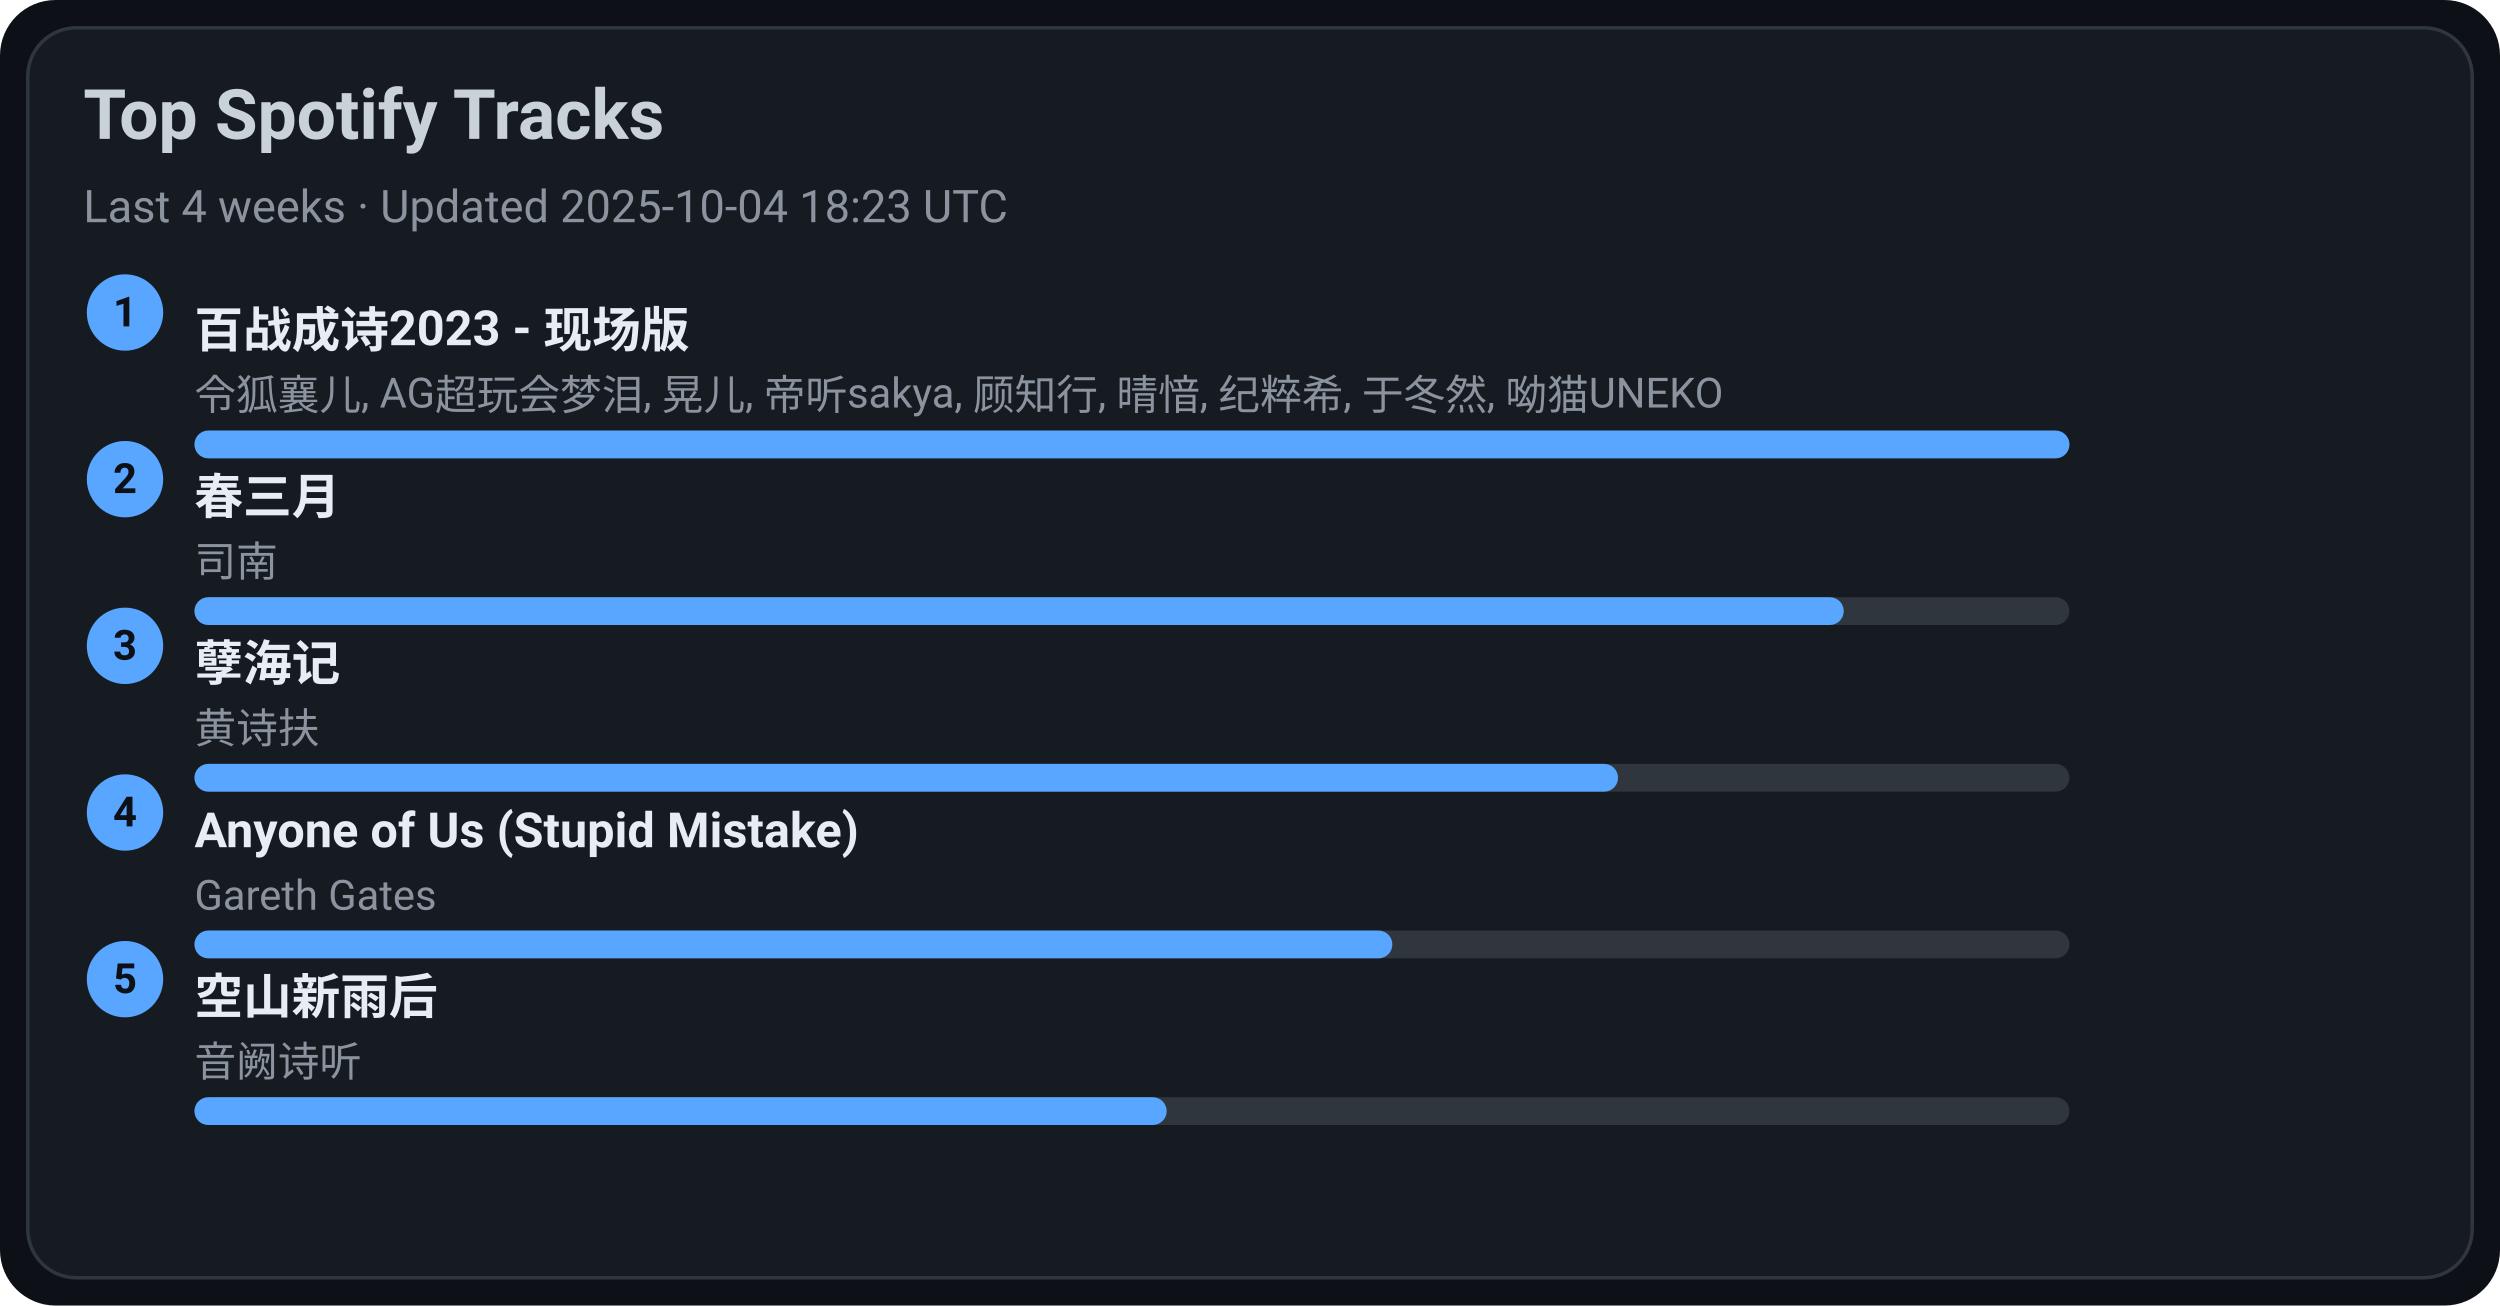
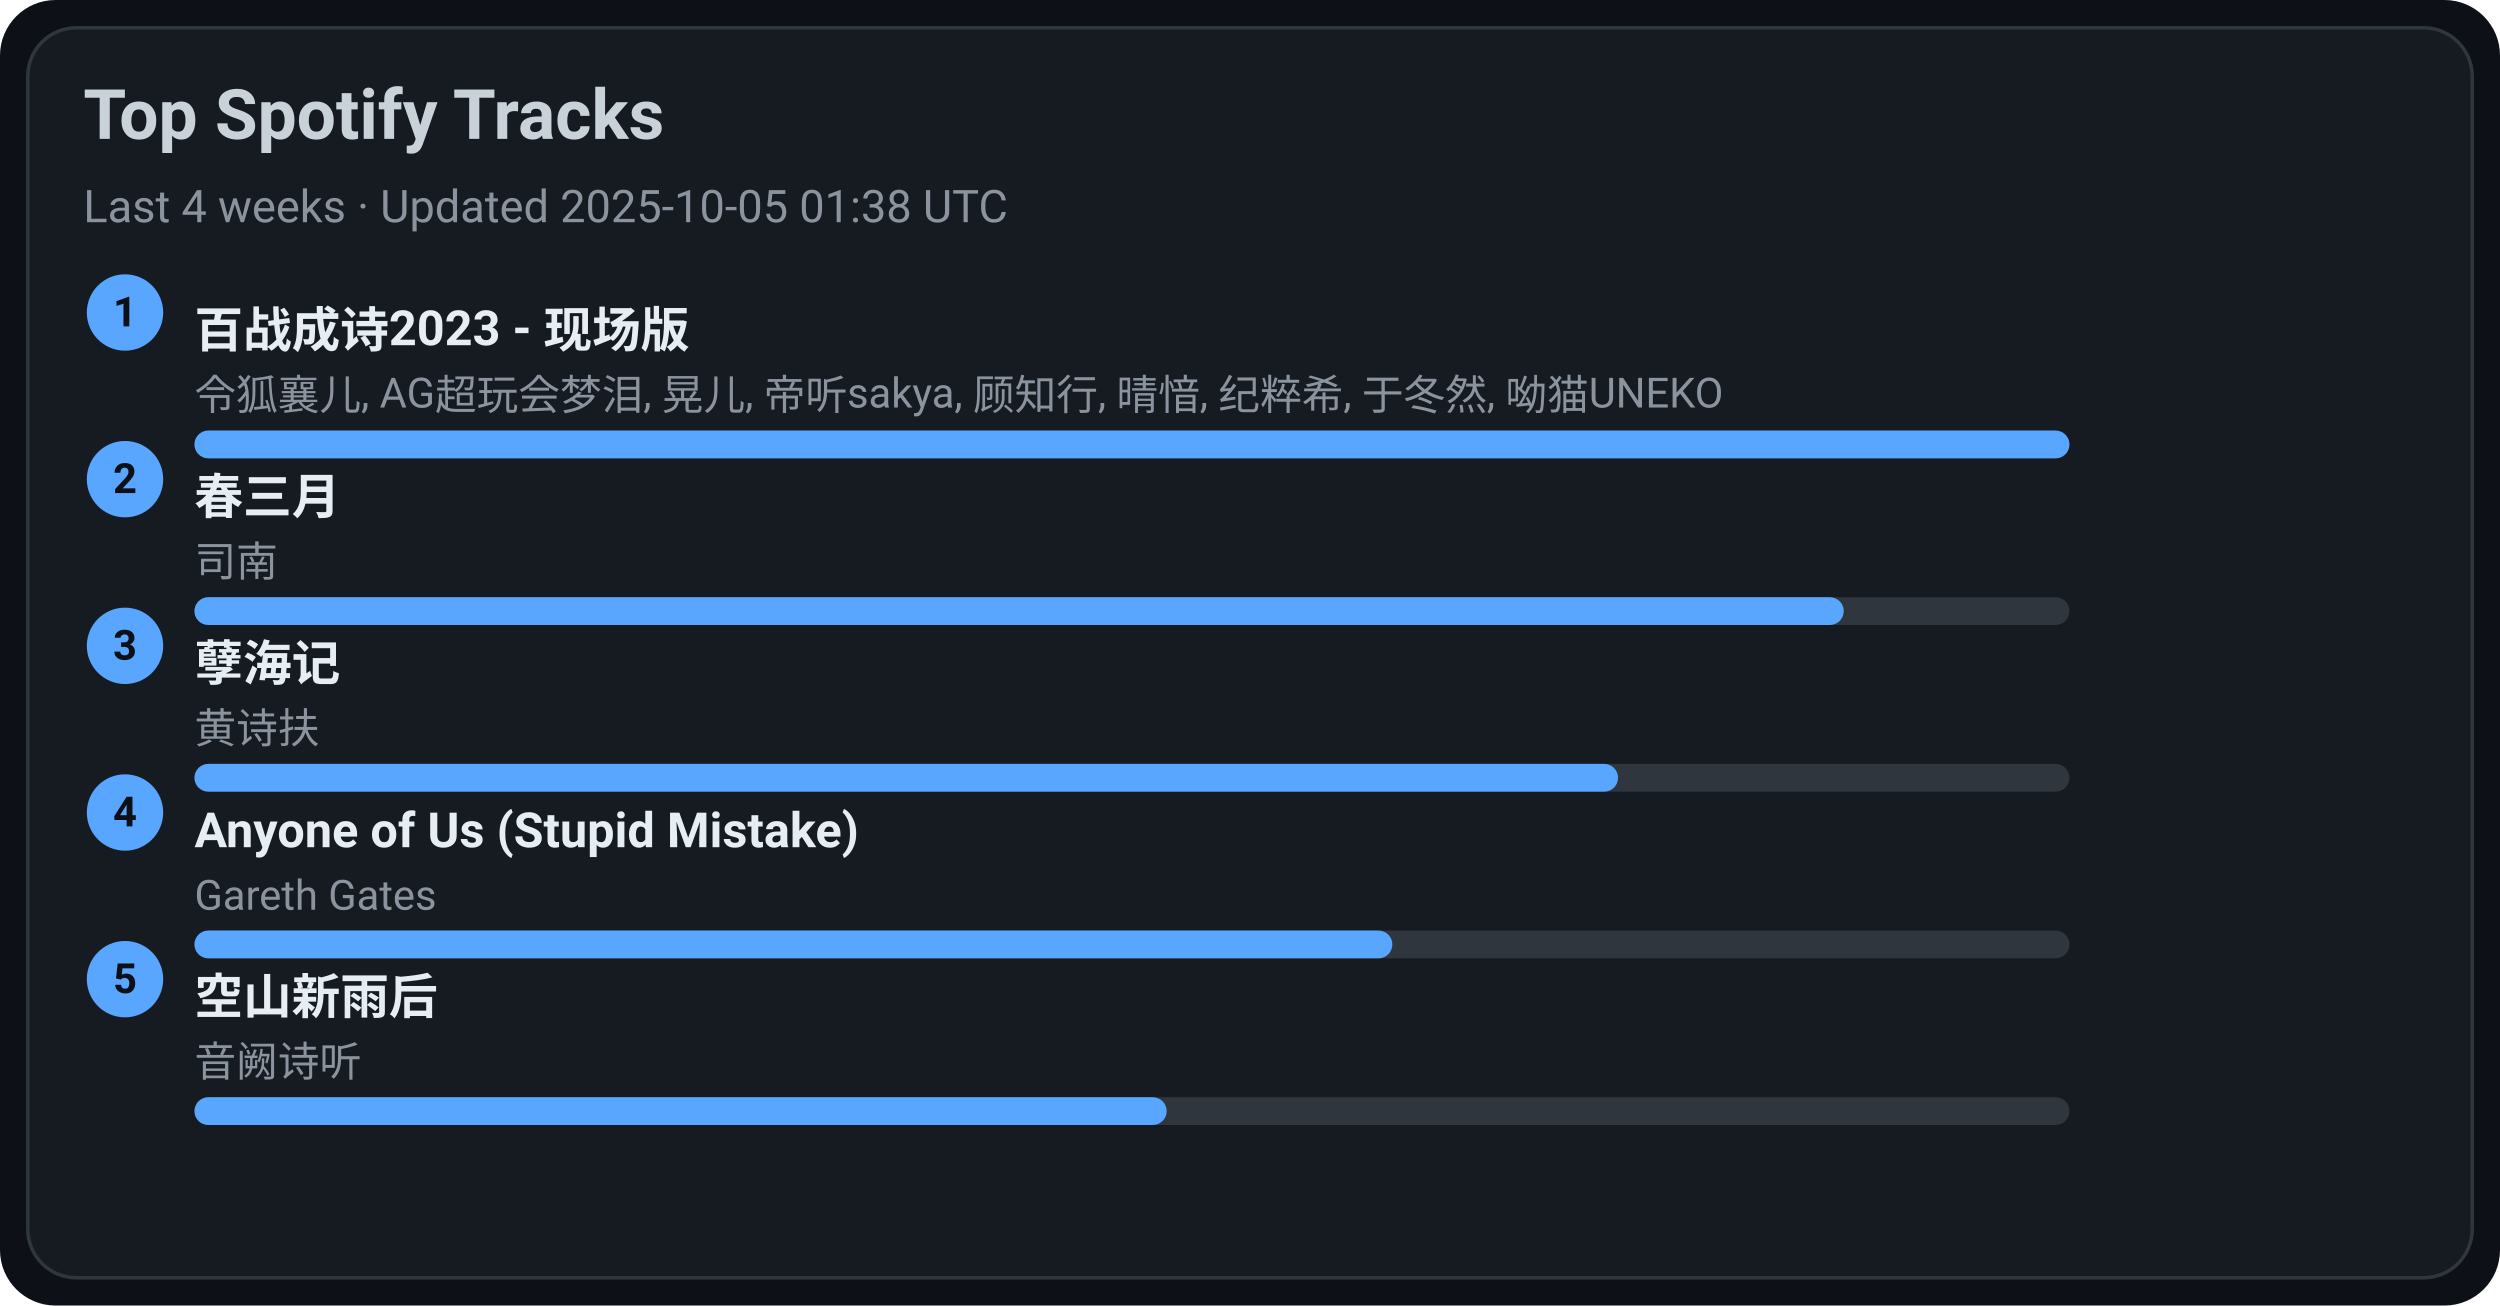
<svg xmlns="http://www.w3.org/2000/svg" width="720" height="376" viewBox="0 0 720 376">
  <style>text{font-family:-apple-system,BlinkMacSystemFont,Segoe UI,Roboto,Ubuntu,Helvetica Neue,Arial,Noto Sans,sans-serif}</style>
  <rect width="720" height="376" rx="16" fill="#0d1117" />
  <rect x="8" y="8" width="704" height="360" rx="14" fill="#161b22" stroke="#30363d" />
  <text x="24" y="40" font-size="20" fill="#c9d1d9" font-weight="600">Top Spotify Tracks</text>
-   <text x="24" y="64" font-size="13" fill="#8b949e">Last 4 weeks · Updated 2025-10-04 18:23 UTC</text>
+   <text x="24" y="64" font-size="13" fill="#8b949e">Last 4 weeks · Updated 2025-10-05 01:38 UTC</text>
  <circle cx="36" cy="90" r="11" fill="#58a6ff" />
  <text x="36" y="94" text-anchor="middle" font-size="12" fill="#0d1117" font-weight="700">1</text>
  <a href="https://open.spotify.com/track/2gttnS8fWnDwziLFt2TLEi" target="_blank" rel="noopener noreferrer">
    <text x="56" y="100" font-size="14" fill="#e6edf3" font-weight="600">百战成诗2023 - 现场版</text>
  </a>
  <text x="56" y="118" font-size="12" fill="#8b949e">令狐襄儿, AG超玩会梦泪, 晃儿, 帝听sakya, 顾知行, 晴愔, 纪粹希, 于冬然, 呦猫UNEKO</text>
  <rect x="56" y="124" width="540" height="8" rx="4" fill="#30363d" />
  <rect x="56" y="124" width="540" height="8" rx="4" fill="#58a6ff" />
  <circle cx="36" cy="138" r="11" fill="#58a6ff" />
  <text x="36" y="142" text-anchor="middle" font-size="12" fill="#0d1117" font-weight="700">2</text>
  <a href="https://open.spotify.com/track/5A9BOP4WTk2UayDlMb8w98" target="_blank" rel="noopener noreferrer">
    <text x="56" y="148" font-size="14" fill="#e6edf3" font-weight="600">春三月</text>
  </a>
  <text x="56" y="166" font-size="12" fill="#8b949e">司南</text>
  <rect x="56" y="172" width="540" height="8" rx="4" fill="#30363d" />
  <rect x="56" y="172" width="475" height="8" rx="4" fill="#58a6ff" />
  <circle cx="36" cy="186" r="11" fill="#58a6ff" />
  <text x="36" y="190" text-anchor="middle" font-size="12" fill="#0d1117" font-weight="700">3</text>
  <a href="https://open.spotify.com/track/3eIovUMhirNN6btJbpzNqD" target="_blank" rel="noopener noreferrer">
    <text x="56" y="196" font-size="14" fill="#e6edf3" font-weight="600">孽海记</text>
  </a>
  <text x="56" y="214" font-size="12" fill="#8b949e">黄诗扶</text>
  <rect x="56" y="220" width="540" height="8" rx="4" fill="#30363d" />
  <rect x="56" y="220" width="410" height="8" rx="4" fill="#58a6ff" />
  <circle cx="36" cy="234" r="11" fill="#58a6ff" />
  <text x="36" y="238" text-anchor="middle" font-size="12" fill="#0d1117" font-weight="700">4</text>
  <a href="https://open.spotify.com/track/7KZo8AI9F3Vnn3FXEYBL9f" target="_blank" rel="noopener noreferrer">
    <text x="56" y="244" font-size="14" fill="#e6edf3" font-weight="600">Anyone of Us (Stupid Mistake)</text>
  </a>
  <text x="56" y="262" font-size="12" fill="#8b949e">Gareth Gates</text>
  <rect x="56" y="268" width="540" height="8" rx="4" fill="#30363d" />
  <rect x="56" y="268" width="345" height="8" rx="4" fill="#58a6ff" />
  <circle cx="36" cy="282" r="11" fill="#58a6ff" />
  <text x="36" y="286" text-anchor="middle" font-size="12" fill="#0d1117" font-weight="700">5</text>
  <a href="https://open.spotify.com/track/7c1D58U8AIVOGlYzh5U6sk" target="_blank" rel="noopener noreferrer">
    <text x="56" y="292" font-size="14" fill="#e6edf3" font-weight="600">空山新雨后</text>
  </a>
  <text x="56" y="310" font-size="12" fill="#8b949e">音阙诗听</text>
  <rect x="56" y="316" width="540" height="8" rx="4" fill="#30363d" />
  <rect x="56" y="316" width="280" height="8" rx="4" fill="#58a6ff" />
</svg>
